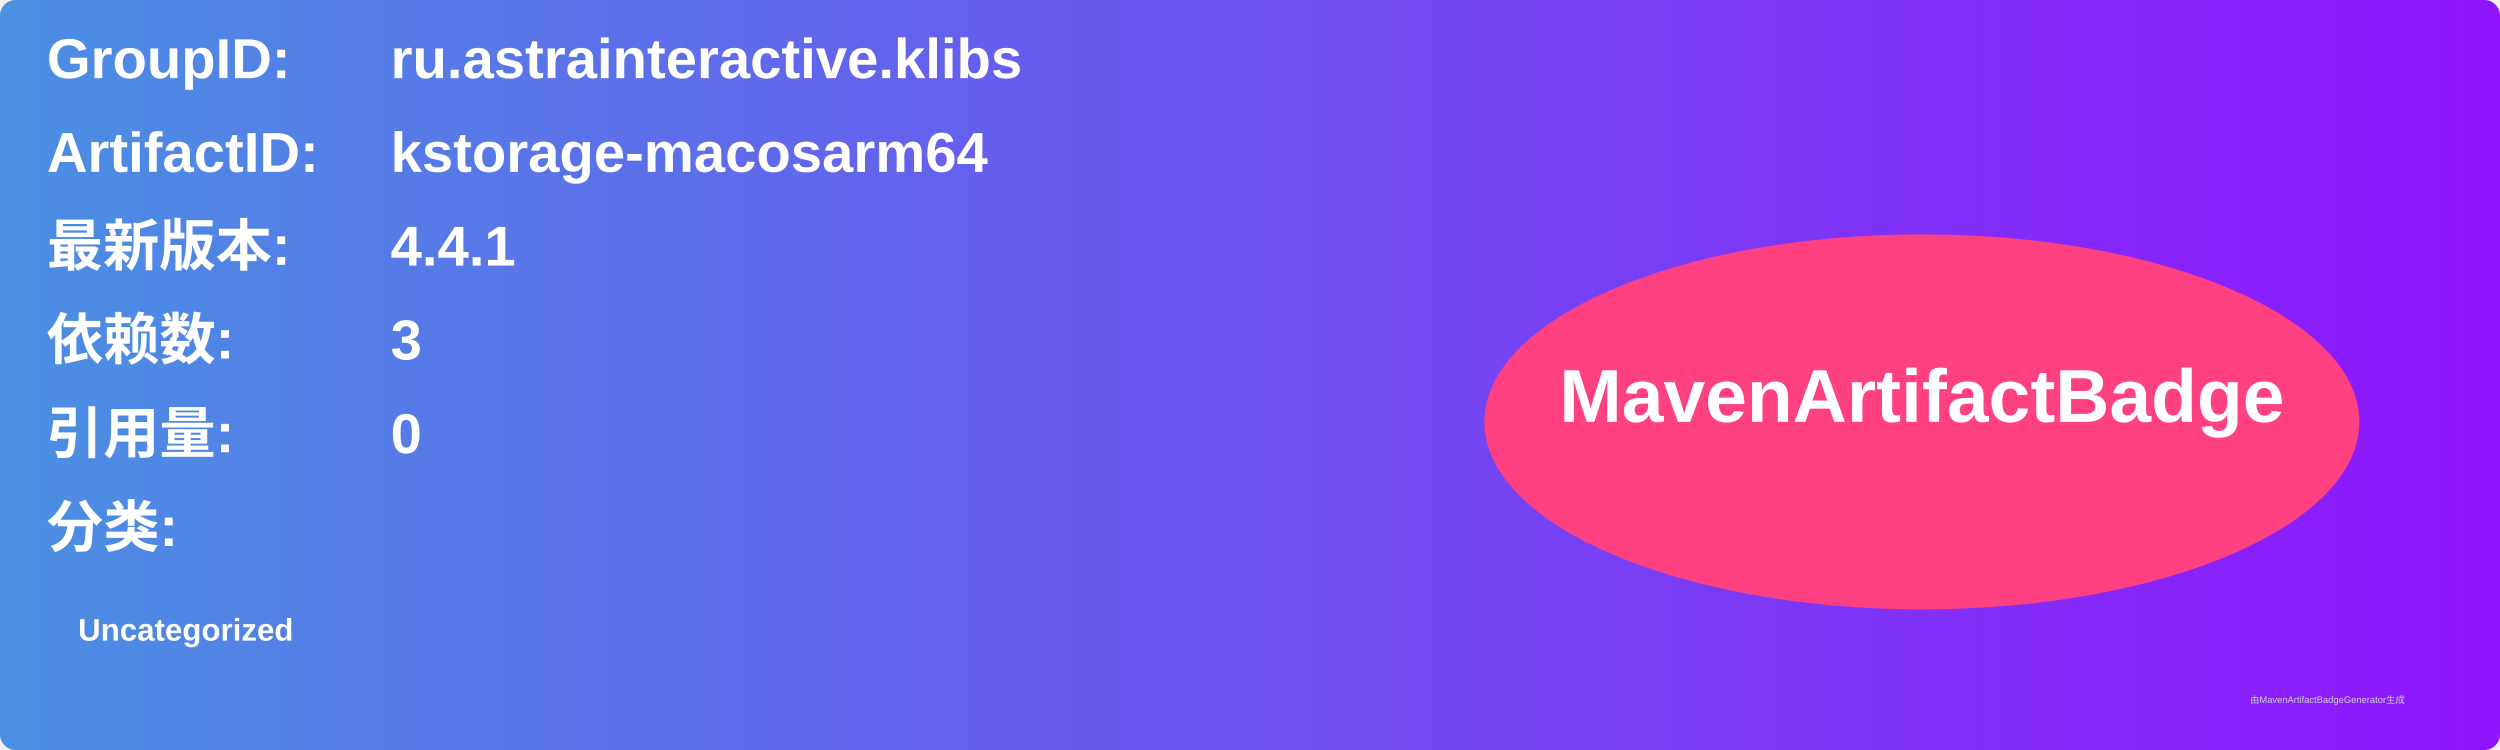
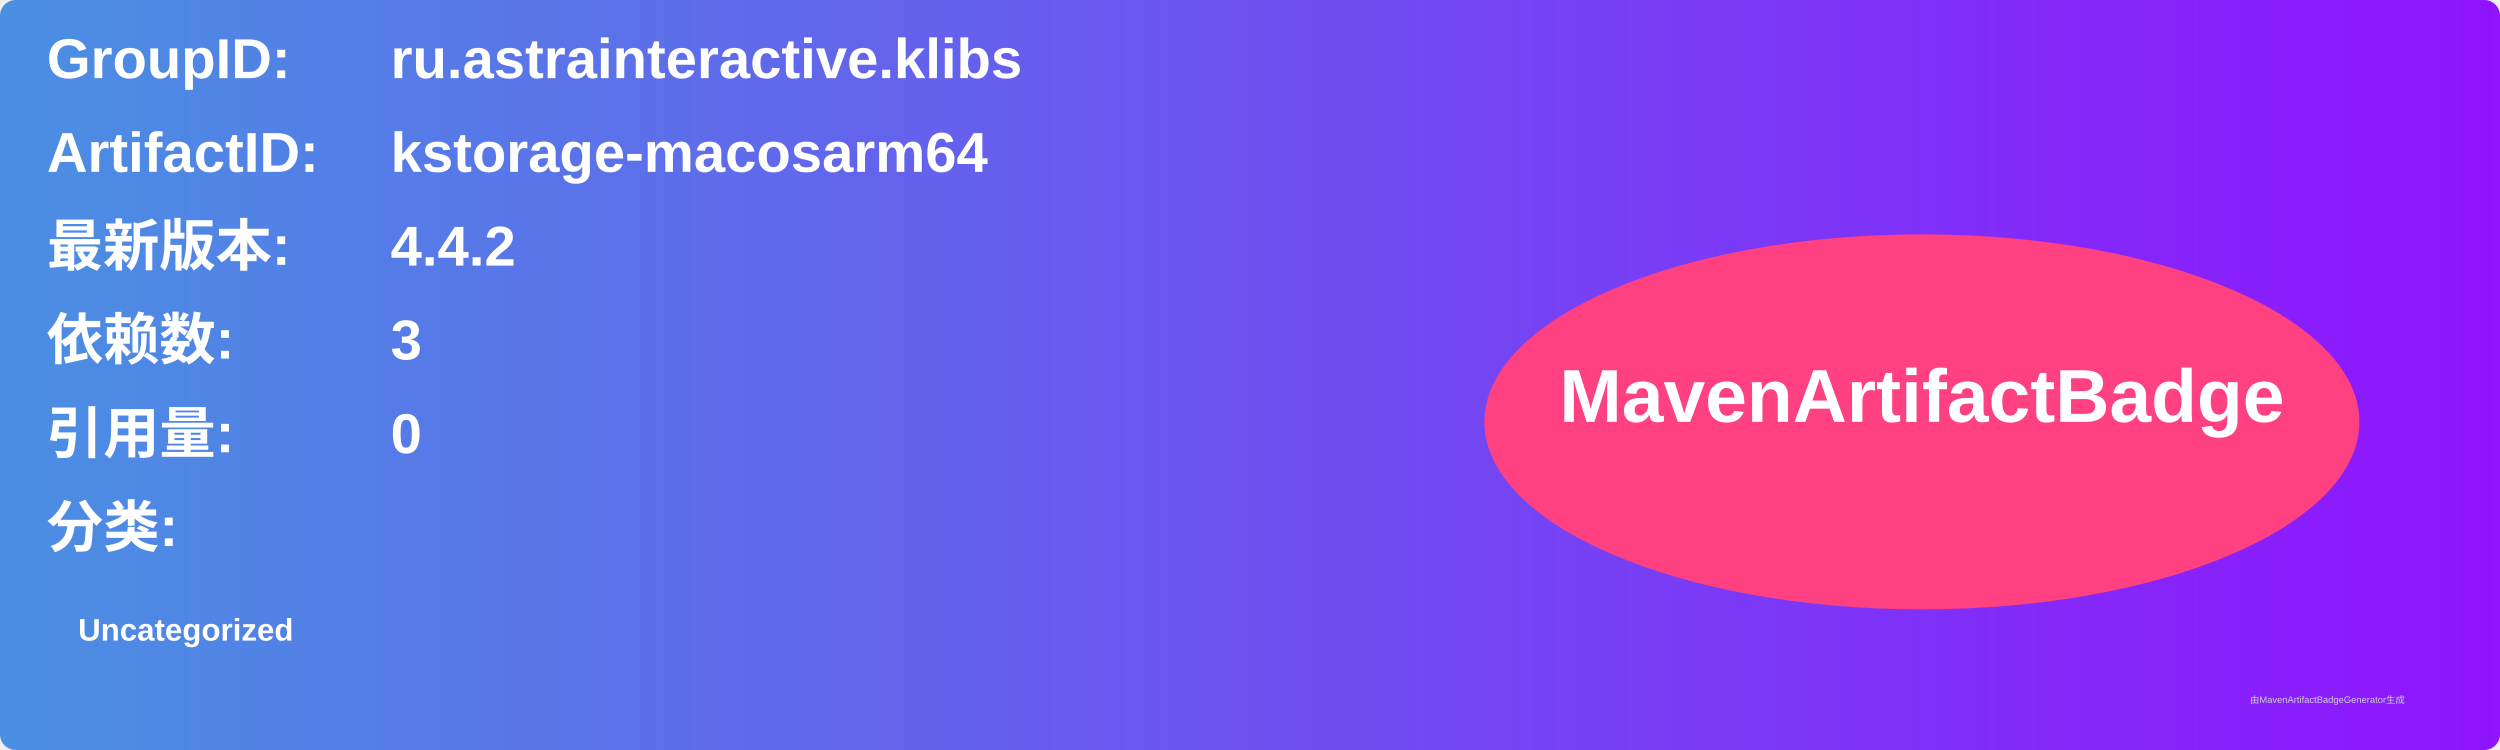
<svg xmlns="http://www.w3.org/2000/svg" width="800" height="240" viewBox="0 0 800 240">
  <linearGradient id="grad" x1="0%" y1="0%" x2="100%" y2="0%">
    <stop offset="0%" stop-color="#4a90e2" />
    <stop offset="100%" stop-color="#9013fe" />
  </linearGradient>
  <rect width="100%" height="100%" rx="5" ry="5" fill="url(#grad)" />
  <g transform="translate(15, 15)">
    <text x="0" y="10" font-family="Arial" font-size="18" fill="white" font-weight="bold" width="260">GroupID:</text>
    <text x="110" y="10" font-family="Arial" font-size="18" fill="white" font-weight="bold" width="460">ru.astrainteractive.klibs</text>
    <text x="0" y="40" font-family="Arial" font-size="18" fill="white" font-weight="bold" width="260">ArtifactID:</text>
    <text x="110" y="40" font-family="Arial" font-size="18" fill="white" font-weight="bold" width="460">kstorage-macosarm64</text>
    <text x="0" y="70" font-family="Arial" font-size="18" fill="white" font-weight="bold">最新版本:</text>
    <text x="110" y="70" font-family="Arial" font-size="18" fill="white" font-weight="bold">
-       <tspan font-weight="bold">4.4.1</tspan>
+       <tspan font-weight="bold">4.4.2</tspan>
    </text>
    <text x="0" y="100" font-family="Arial" font-size="18" fill="white" font-weight="bold">依赖数: </text>
    <text x="110" y="100" font-family="Arial" font-size="18" fill="white">
      <tspan font-weight="bold">3</tspan>
    </text>
    <text x="0" y="130" font-family="Arial" font-size="18" fill="white" font-weight="bold">引用量: </text>
    <text x="110" y="130" font-family="Arial" font-size="18" fill="white">
      <tspan font-weight="bold">0</tspan>
    </text>
    <text x="0" y="160" font-family="Arial" font-size="18" fill="white" font-weight="bold">分类:</text>
    <text x="10" y="190" font-family="Arial" font-size="10" fill="white">
      <tspan font-weight="bold">Uncategorized</tspan>
    </text>
    <ellipse cx="600" cy="120" rx="140" ry="60" fill="#ff4081" />
    <text x="600" y="120" text-anchor="middle" font-family="Arial" font-size="24" fill="white" font-weight="bold">MavenArtifactBadge</text>
  </g>
  <text x="720" y="225" font-family="Arial" font-size="3" fill="#d0d0d0">由MavenArtifactBadgeGenerator生成</text>
</svg>
